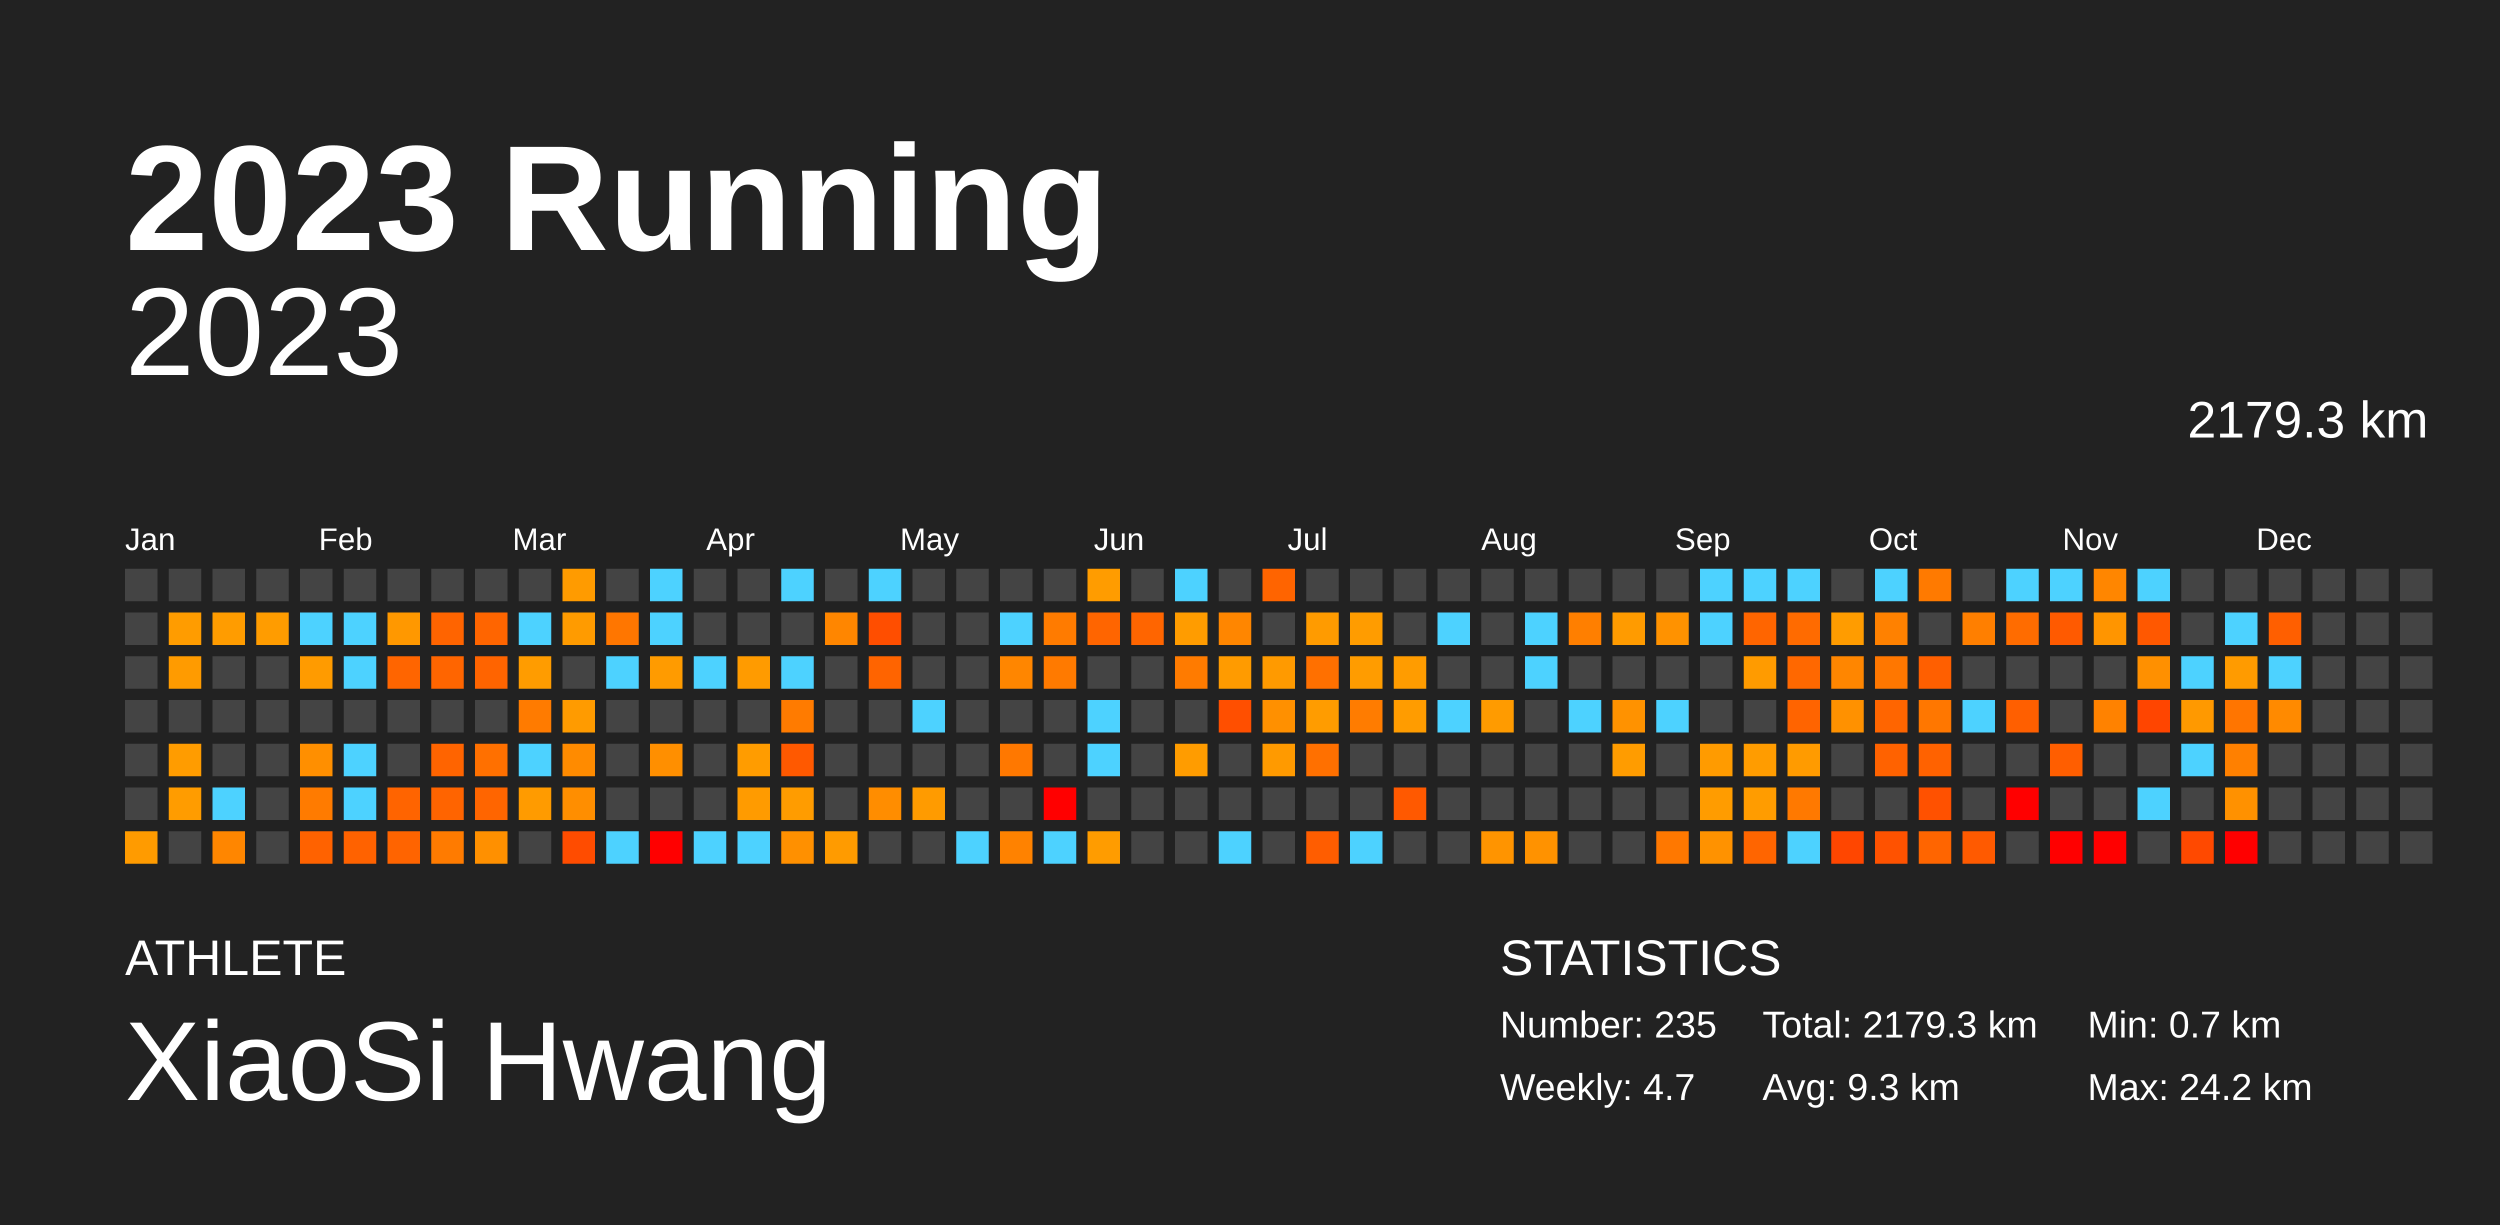
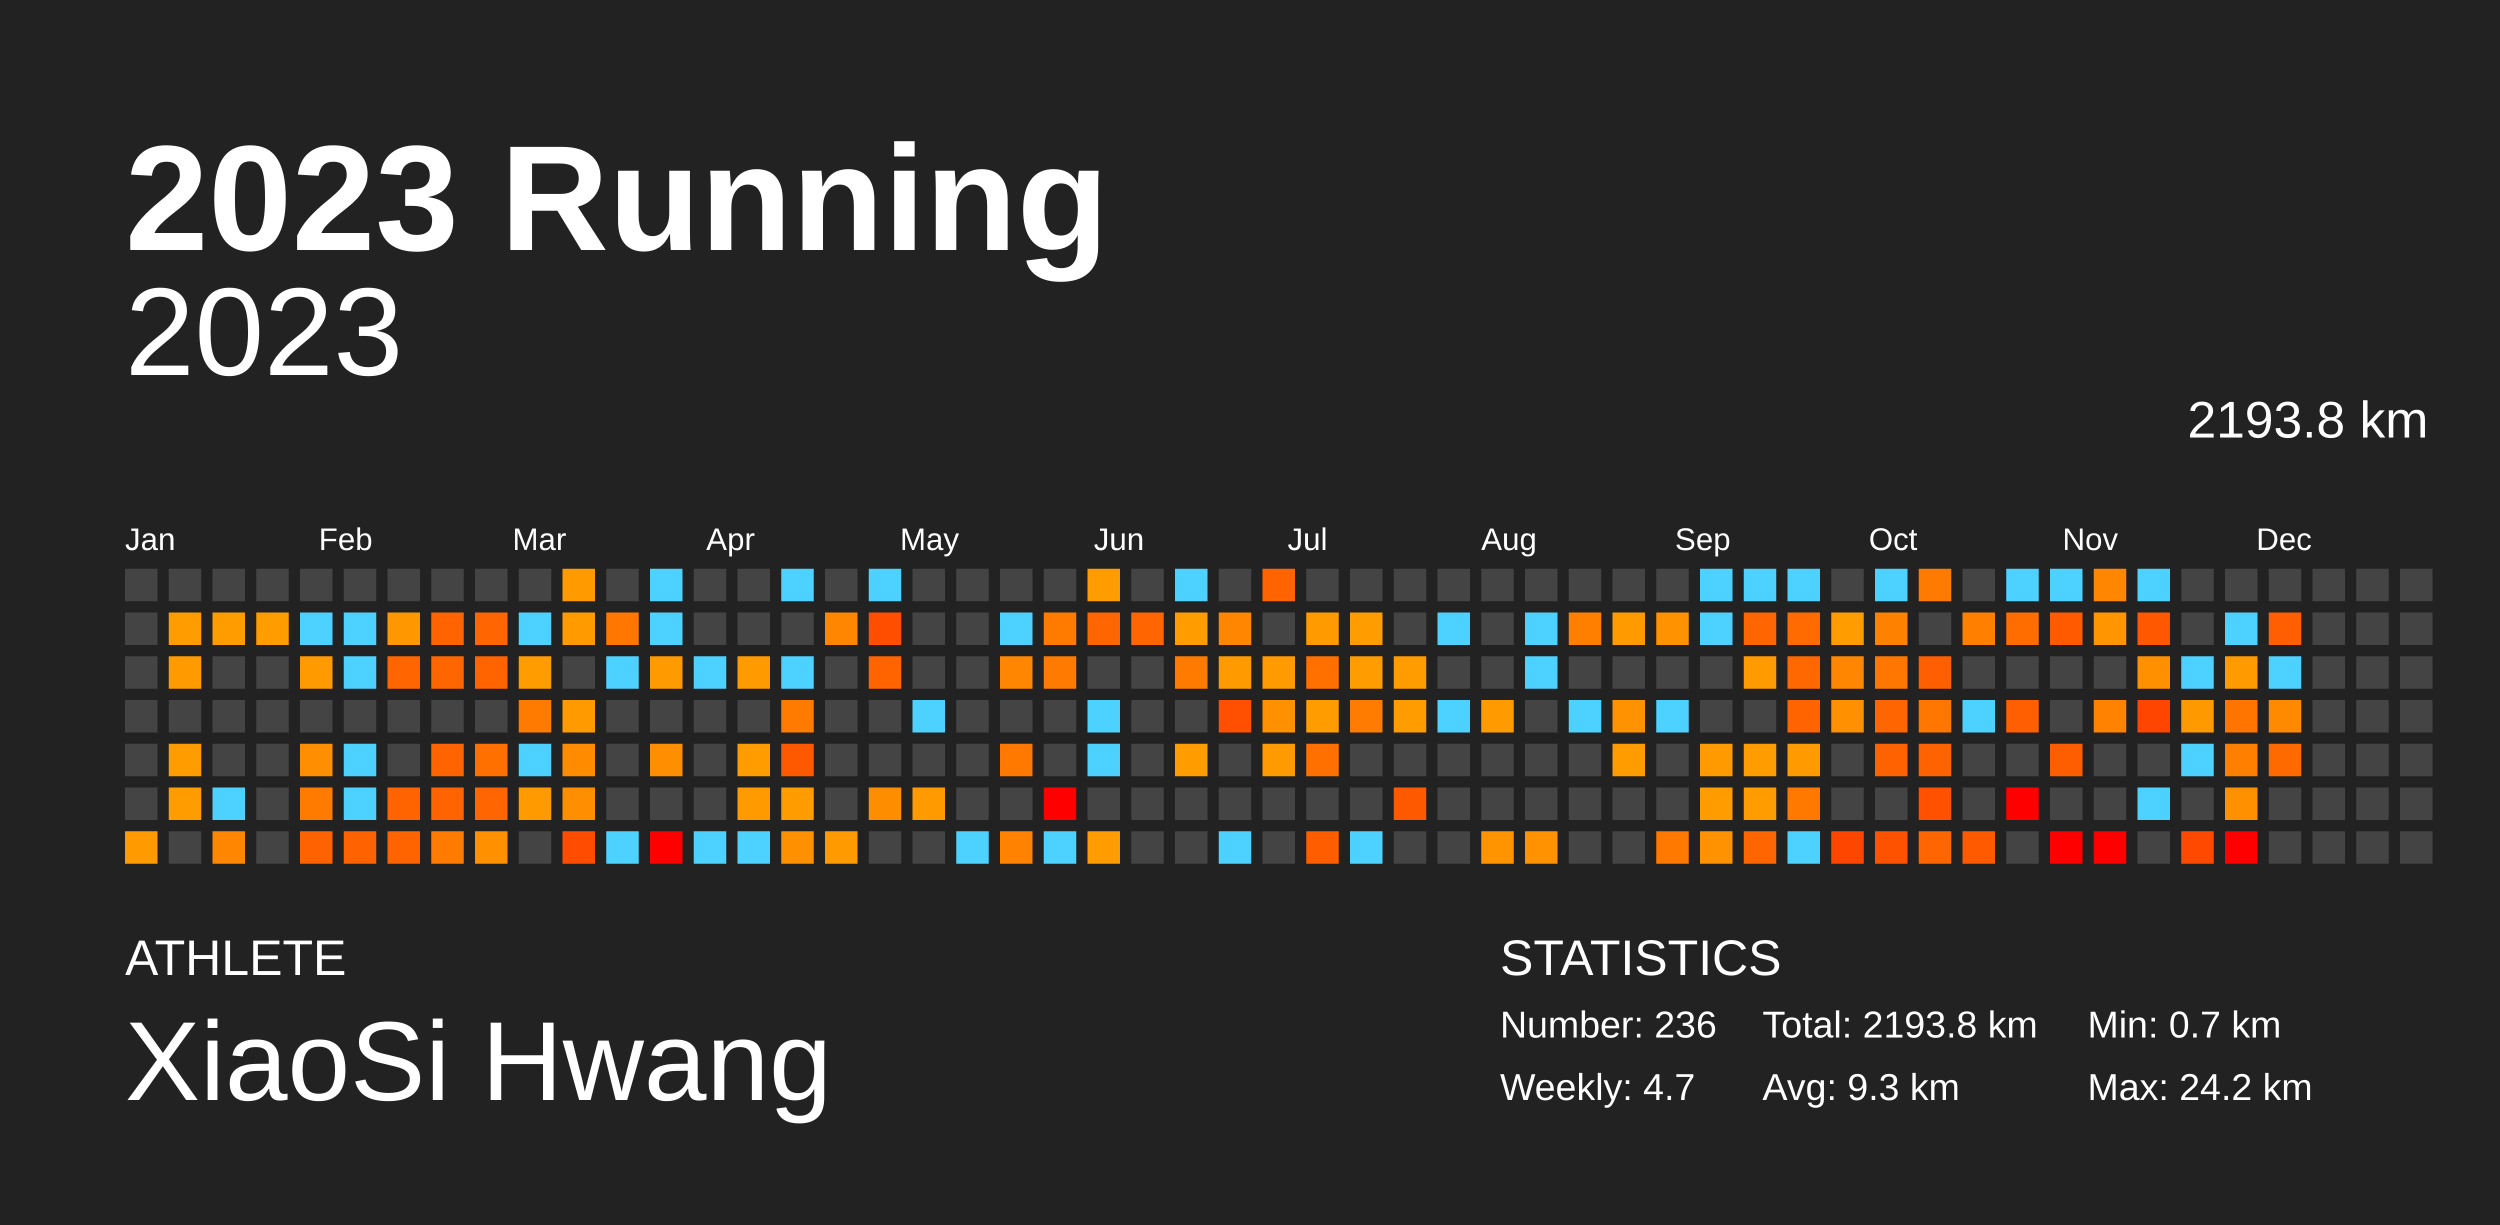
<svg xmlns="http://www.w3.org/2000/svg" baseProfile="full" height="98mm" version="1.1" viewBox="0,0,200,98" width="200mm">
  <defs />
  <rect fill="#222222" height="98" width="200" x="0" y="0" />
  <text fill="#FFFFFF" style="font-size:12px; font-family:Arial; font-weight:bold;" x="10" y="20">2023 Running</text>
  <text fill="#FFFFFF" style="font-size:4px; font-family:Arial" x="10" y="78">ATHLETE</text>
  <text fill="#FFFFFF" style="font-size:9px; font-family:Arial" x="10" y="88">XiaoSi Hwang</text>
  <text fill="#FFFFFF" style="font-size:4px; font-family:Arial" x="120" y="78">STATISTICS</text>
-   <text fill="#FFFFFF" style="font-size:3px; font-family:Arial" x="120" y="83">Number: 235</text>
+   <text fill="#FFFFFF" style="font-size:3px; font-family:Arial" x="120" y="83">Number: 236</text>
  <text fill="#FFFFFF" style="font-size:3px; font-family:Arial" x="120" y="88">Weekly: 4.7</text>
-   <text fill="#FFFFFF" style="font-size:3px; font-family:Arial" x="141" y="83">Total: 2179.3 km</text>
+   <text fill="#FFFFFF" style="font-size:3px; font-family:Arial" x="141" y="83">Total: 2193.8 km</text>
  <text fill="#FFFFFF" style="font-size:3px; font-family:Arial" x="141" y="88">Avg: 9.3 km</text>
  <text fill="#FFFFFF" style="font-size:3px; font-family:Arial" x="167" y="83">Min: 0.7 km</text>
  <text fill="#FFFFFF" style="font-size:3px; font-family:Arial" x="167" y="88">Max: 24.2 km</text>
  <text alignment-baseline="hanging" fill="#FFFFFF" style="font-size:10.0px; font-family:Arial;" x="10" y="30">2023</text>
-   <text alignment-baseline="hanging" fill="#FFFFFF" style="font-size:4.125px; font-family:Arial;" x="175" y="35">2179.3 km</text>
+   <text alignment-baseline="hanging" fill="#FFFFFF" style="font-size:4.125px; font-family:Arial;" x="175" y="35">2193.8 km</text>
  <text fill="#FFFFFF" style="font-size:2.5px; font-family:Arial" x="10.0" y="44">Jan</text>
  <text fill="#FFFFFF" style="font-size:2.5px; font-family:Arial" x="25.5" y="44">Feb</text>
  <text fill="#FFFFFF" style="font-size:2.5px; font-family:Arial" x="41.0" y="44">Mar</text>
  <text fill="#FFFFFF" style="font-size:2.5px; font-family:Arial" x="56.5" y="44">Apr</text>
  <text fill="#FFFFFF" style="font-size:2.5px; font-family:Arial" x="72.0" y="44">May</text>
  <text fill="#FFFFFF" style="font-size:2.5px; font-family:Arial" x="87.5" y="44">Jun</text>
  <text fill="#FFFFFF" style="font-size:2.5px; font-family:Arial" x="103.0" y="44">Jul</text>
  <text fill="#FFFFFF" style="font-size:2.5px; font-family:Arial" x="118.5" y="44">Aug</text>
  <text fill="#FFFFFF" style="font-size:2.5px; font-family:Arial" x="134.0" y="44">Sep</text>
  <text fill="#FFFFFF" style="font-size:2.5px; font-family:Arial" x="149.5" y="44">Oct</text>
  <text fill="#FFFFFF" style="font-size:2.5px; font-family:Arial" x="165.0" y="44">Nov</text>
  <text fill="#FFFFFF" style="font-size:2.5px; font-family:Arial" x="180.5" y="44">Dec</text>
  <rect fill="#444444" height="2.6" width="2.6" x="10.0" y="45.5" />
  <rect fill="#444444" height="2.6" width="2.6" x="10.0" y="49.0" />
  <rect fill="#444444" height="2.6" width="2.6" x="10.0" y="52.5" />
  <rect fill="#444444" height="2.6" width="2.6" x="10.0" y="56.0" />
  <rect fill="#444444" height="2.6" width="2.6" x="10.0" y="59.5" />
  <rect fill="#444444" height="2.6" width="2.6" x="10.0" y="63.0" />
  <rect fill="#ff9b00" height="2.6" width="2.6" x="10.0" y="66.5" />
  <rect fill="#444444" height="2.6" width="2.6" x="13.5" y="45.5" />
  <rect fill="#ff9c00" height="2.6" width="2.6" x="13.5" y="49.0" />
  <rect fill="#ff9b00" height="2.6" width="2.6" x="13.5" y="52.5" />
  <rect fill="#444444" height="2.6" width="2.6" x="13.5" y="56.0" />
  <rect fill="#ff9c00" height="2.6" width="2.6" x="13.5" y="59.5" />
  <rect fill="#ff9c00" height="2.6" width="2.6" x="13.5" y="63.0" />
  <rect fill="#444444" height="2.6" width="2.6" x="13.5" y="66.5" />
  <rect fill="#444444" height="2.6" width="2.6" x="17.0" y="45.5" />
  <rect fill="#ff9c00" height="2.6" width="2.6" x="17.0" y="49.0" />
  <rect fill="#444444" height="2.6" width="2.6" x="17.0" y="52.5" />
  <rect fill="#444444" height="2.6" width="2.6" x="17.0" y="56.0" />
  <rect fill="#444444" height="2.6" width="2.6" x="17.0" y="59.5" />
  <rect fill="#4dd2ff" height="2.6" width="2.6" x="17.0" y="63.0" />
  <rect fill="#ff8600" height="2.6" width="2.6" x="17.0" y="66.5" />
  <rect fill="#444444" height="2.6" width="2.6" x="20.5" y="45.5" />
  <rect fill="#ff9c00" height="2.6" width="2.6" x="20.5" y="49.0" />
  <rect fill="#444444" height="2.6" width="2.6" x="20.5" y="52.5" />
  <rect fill="#444444" height="2.6" width="2.6" x="20.5" y="56.0" />
  <rect fill="#444444" height="2.6" width="2.6" x="20.5" y="59.5" />
  <rect fill="#444444" height="2.6" width="2.6" x="20.5" y="63.0" />
  <rect fill="#444444" height="2.6" width="2.6" x="20.5" y="66.5" />
  <rect fill="#444444" height="2.6" width="2.6" x="24.0" y="45.5" />
  <rect fill="#4dd2ff" height="2.6" width="2.6" x="24.0" y="49.0" />
  <rect fill="#ff9b00" height="2.6" width="2.6" x="24.0" y="52.5" />
  <rect fill="#444444" height="2.6" width="2.6" x="24.0" y="56.0" />
  <rect fill="#ff8f00" height="2.6" width="2.6" x="24.0" y="59.5" />
  <rect fill="#ff7b00" height="2.6" width="2.6" x="24.0" y="63.0" />
  <rect fill="#ff6200" height="2.6" width="2.6" x="24.0" y="66.5" />
  <rect fill="#444444" height="2.6" width="2.6" x="27.5" y="45.5" />
  <rect fill="#4dd2ff" height="2.6" width="2.6" x="27.5" y="49.0" />
  <rect fill="#4dd2ff" height="2.6" width="2.6" x="27.5" y="52.5" />
  <rect fill="#444444" height="2.6" width="2.6" x="27.5" y="56.0" />
  <rect fill="#4dd2ff" height="2.6" width="2.6" x="27.5" y="59.5" />
  <rect fill="#4dd2ff" height="2.6" width="2.6" x="27.5" y="63.0" />
  <rect fill="#ff6200" height="2.6" width="2.6" x="27.5" y="66.5" />
  <rect fill="#444444" height="2.6" width="2.6" x="31.0" y="45.5" />
  <rect fill="#ff9800" height="2.6" width="2.6" x="31.0" y="49.0" />
  <rect fill="#ff6500" height="2.6" width="2.6" x="31.0" y="52.5" />
  <rect fill="#444444" height="2.6" width="2.6" x="31.0" y="56.0" />
  <rect fill="#444444" height="2.6" width="2.6" x="31.0" y="59.5" />
  <rect fill="#ff6400" height="2.6" width="2.6" x="31.0" y="63.0" />
  <rect fill="#ff6400" height="2.6" width="2.6" x="31.0" y="66.5" />
  <rect fill="#444444" height="2.6" width="2.6" x="34.5" y="45.5" />
  <rect fill="#ff6400" height="2.6" width="2.6" x="34.5" y="49.0" />
  <rect fill="#ff6500" height="2.6" width="2.6" x="34.5" y="52.5" />
  <rect fill="#444444" height="2.6" width="2.6" x="34.5" y="56.0" />
  <rect fill="#ff6400" height="2.6" width="2.6" x="34.5" y="59.5" />
  <rect fill="#ff6400" height="2.6" width="2.6" x="34.5" y="63.0" />
  <rect fill="#ff7b00" height="2.6" width="2.6" x="34.5" y="66.5" />
  <rect fill="#444444" height="2.6" width="2.6" x="38.0" y="45.5" />
  <rect fill="#ff6500" height="2.6" width="2.6" x="38.0" y="49.0" />
  <rect fill="#ff6400" height="2.6" width="2.6" x="38.0" y="52.5" />
  <rect fill="#444444" height="2.6" width="2.6" x="38.0" y="56.0" />
  <rect fill="#ff7000" height="2.6" width="2.6" x="38.0" y="59.5" />
  <rect fill="#ff6500" height="2.6" width="2.6" x="38.0" y="63.0" />
  <rect fill="#ff9000" height="2.6" width="2.6" x="38.0" y="66.5" />
  <rect fill="#444444" height="2.6" width="2.6" x="41.5" y="45.5" />
  <rect fill="#4dd2ff" height="2.6" width="2.6" x="41.5" y="49.0" />
  <rect fill="#ff9c00" height="2.6" width="2.6" x="41.5" y="52.5" />
  <rect fill="#ff7b00" height="2.6" width="2.6" x="41.5" y="56.0" />
  <rect fill="#4dd2ff" height="2.6" width="2.6" x="41.5" y="59.5" />
  <rect fill="#ff9b00" height="2.6" width="2.6" x="41.5" y="63.0" />
  <rect fill="#444444" height="2.6" width="2.6" x="41.5" y="66.5" />
  <rect fill="#ff9b00" height="2.6" width="2.6" x="45.0" y="45.5" />
  <rect fill="#ff9b00" height="2.6" width="2.6" x="45.0" y="49.0" />
  <rect fill="#444444" height="2.6" width="2.6" x="45.0" y="52.5" />
  <rect fill="#ff9b00" height="2.6" width="2.6" x="45.0" y="56.0" />
  <rect fill="#ff8b00" height="2.6" width="2.6" x="45.0" y="59.5" />
  <rect fill="#ff8e00" height="2.6" width="2.6" x="45.0" y="63.0" />
  <rect fill="#ff4c00" height="2.6" width="2.6" x="45.0" y="66.5" />
  <rect fill="#444444" height="2.6" width="2.6" x="48.5" y="45.5" />
  <rect fill="#ff7600" height="2.6" width="2.6" x="48.5" y="49.0" />
  <rect fill="#4dd2ff" height="2.6" width="2.6" x="48.5" y="52.5" />
  <rect fill="#444444" height="2.6" width="2.6" x="48.5" y="56.0" />
  <rect fill="#444444" height="2.6" width="2.6" x="48.5" y="59.5" />
  <rect fill="#444444" height="2.6" width="2.6" x="48.5" y="63.0" />
  <rect fill="#4dd2ff" height="2.6" width="2.6" x="48.5" y="66.5" />
  <rect fill="#4dd2ff" height="2.6" width="2.6" x="52.0" y="45.5" />
  <rect fill="#4dd2ff" height="2.6" width="2.6" x="52.0" y="49.0" />
  <rect fill="#ff9b00" height="2.6" width="2.6" x="52.0" y="52.5" />
  <rect fill="#444444" height="2.6" width="2.6" x="52.0" y="56.0" />
  <rect fill="#ff8f00" height="2.6" width="2.6" x="52.0" y="59.5" />
  <rect fill="#444444" height="2.6" width="2.6" x="52.0" y="63.0" />
  <rect fill="red" height="2.6" width="2.6" x="52.0" y="66.5" />
  <rect fill="#444444" height="2.6" width="2.6" x="55.5" y="45.5" />
  <rect fill="#444444" height="2.6" width="2.6" x="55.5" y="49.0" />
  <rect fill="#4dd2ff" height="2.6" width="2.6" x="55.5" y="52.5" />
  <rect fill="#444444" height="2.6" width="2.6" x="55.5" y="56.0" />
  <rect fill="#444444" height="2.6" width="2.6" x="55.5" y="59.5" />
  <rect fill="#444444" height="2.6" width="2.6" x="55.5" y="63.0" />
  <rect fill="#4dd2ff" height="2.6" width="2.6" x="55.5" y="66.5" />
  <rect fill="#444444" height="2.6" width="2.6" x="59.0" y="45.5" />
  <rect fill="#444444" height="2.6" width="2.6" x="59.0" y="49.0" />
  <rect fill="#ff9b00" height="2.6" width="2.6" x="59.0" y="52.5" />
  <rect fill="#444444" height="2.6" width="2.6" x="59.0" y="56.0" />
  <rect fill="#ff9c00" height="2.6" width="2.6" x="59.0" y="59.5" />
  <rect fill="#ff9b00" height="2.6" width="2.6" x="59.0" y="63.0" />
  <rect fill="#4dd2ff" height="2.6" width="2.6" x="59.0" y="66.5" />
  <rect fill="#4dd2ff" height="2.6" width="2.6" x="62.5" y="45.5" />
  <rect fill="#444444" height="2.6" width="2.6" x="62.5" y="49.0" />
  <rect fill="#4dd2ff" height="2.6" width="2.6" x="62.5" y="52.5" />
  <rect fill="#ff7b00" height="2.6" width="2.6" x="62.5" y="56.0" />
  <rect fill="#ff5900" height="2.6" width="2.6" x="62.5" y="59.5" />
  <rect fill="#ff9c00" height="2.6" width="2.6" x="62.5" y="63.0" />
  <rect fill="#ff9000" height="2.6" width="2.6" x="62.5" y="66.5" />
  <rect fill="#444444" height="2.6" width="2.6" x="66.0" y="45.5" />
  <rect fill="#ff8600" height="2.6" width="2.6" x="66.0" y="49.0" />
  <rect fill="#444444" height="2.6" width="2.6" x="66.0" y="52.5" />
  <rect fill="#444444" height="2.6" width="2.6" x="66.0" y="56.0" />
  <rect fill="#444444" height="2.6" width="2.6" x="66.0" y="59.5" />
  <rect fill="#444444" height="2.6" width="2.6" x="66.0" y="63.0" />
  <rect fill="#ff9b00" height="2.6" width="2.6" x="66.0" y="66.5" />
  <rect fill="#4dd2ff" height="2.6" width="2.6" x="69.5" y="45.5" />
  <rect fill="#ff4e00" height="2.6" width="2.6" x="69.5" y="49.0" />
  <rect fill="#ff6400" height="2.6" width="2.6" x="69.5" y="52.5" />
  <rect fill="#444444" height="2.6" width="2.6" x="69.5" y="56.0" />
  <rect fill="#444444" height="2.6" width="2.6" x="69.5" y="59.5" />
  <rect fill="#ff8d00" height="2.6" width="2.6" x="69.5" y="63.0" />
  <rect fill="#444444" height="2.6" width="2.6" x="69.5" y="66.5" />
  <rect fill="#444444" height="2.6" width="2.6" x="73.0" y="45.5" />
  <rect fill="#444444" height="2.6" width="2.6" x="73.0" y="49.0" />
  <rect fill="#444444" height="2.6" width="2.6" x="73.0" y="52.5" />
  <rect fill="#4dd2ff" height="2.6" width="2.6" x="73.0" y="56.0" />
  <rect fill="#444444" height="2.6" width="2.6" x="73.0" y="59.5" />
  <rect fill="#ff9b00" height="2.6" width="2.6" x="73.0" y="63.0" />
  <rect fill="#444444" height="2.6" width="2.6" x="73.0" y="66.5" />
  <rect fill="#444444" height="2.6" width="2.6" x="76.5" y="45.5" />
  <rect fill="#444444" height="2.6" width="2.6" x="76.5" y="49.0" />
  <rect fill="#444444" height="2.6" width="2.6" x="76.5" y="52.5" />
  <rect fill="#444444" height="2.6" width="2.6" x="76.5" y="56.0" />
  <rect fill="#444444" height="2.6" width="2.6" x="76.5" y="59.5" />
  <rect fill="#444444" height="2.6" width="2.6" x="76.5" y="63.0" />
  <rect fill="#4dd2ff" height="2.6" width="2.6" x="76.5" y="66.5" />
  <rect fill="#444444" height="2.6" width="2.6" x="80.0" y="45.5" />
  <rect fill="#4dd2ff" height="2.6" width="2.6" x="80.0" y="49.0" />
  <rect fill="#ff8600" height="2.6" width="2.6" x="80.0" y="52.5" />
  <rect fill="#444444" height="2.6" width="2.6" x="80.0" y="56.0" />
  <rect fill="#ff7800" height="2.6" width="2.6" x="80.0" y="59.5" />
  <rect fill="#444444" height="2.6" width="2.6" x="80.0" y="63.0" />
  <rect fill="#ff8200" height="2.6" width="2.6" x="80.0" y="66.5" />
  <rect fill="#444444" height="2.6" width="2.6" x="83.5" y="45.5" />
  <rect fill="#ff7b00" height="2.6" width="2.6" x="83.5" y="49.0" />
  <rect fill="#ff7a00" height="2.6" width="2.6" x="83.5" y="52.5" />
  <rect fill="#444444" height="2.6" width="2.6" x="83.5" y="56.0" />
  <rect fill="#444444" height="2.6" width="2.6" x="83.5" y="59.5" />
  <rect fill="red" height="2.6" width="2.6" x="83.5" y="63.0" />
  <rect fill="#4dd2ff" height="2.6" width="2.6" x="83.5" y="66.5" />
  <rect fill="#ff9c00" height="2.6" width="2.6" x="87.0" y="45.5" />
  <rect fill="#ff6500" height="2.6" width="2.6" x="87.0" y="49.0" />
  <rect fill="#444444" height="2.6" width="2.6" x="87.0" y="52.5" />
  <rect fill="#4dd2ff" height="2.6" width="2.6" x="87.0" y="56.0" />
  <rect fill="#4dd2ff" height="2.6" width="2.6" x="87.0" y="59.5" />
  <rect fill="#444444" height="2.6" width="2.6" x="87.0" y="63.0" />
  <rect fill="#ff9c00" height="2.6" width="2.6" x="87.0" y="66.5" />
  <rect fill="#444444" height="2.6" width="2.6" x="90.5" y="45.5" />
  <rect fill="#ff6500" height="2.6" width="2.6" x="90.5" y="49.0" />
  <rect fill="#444444" height="2.6" width="2.6" x="90.5" y="52.5" />
  <rect fill="#444444" height="2.6" width="2.6" x="90.5" y="56.0" />
  <rect fill="#444444" height="2.6" width="2.6" x="90.5" y="59.5" />
  <rect fill="#444444" height="2.6" width="2.6" x="90.5" y="63.0" />
  <rect fill="#444444" height="2.6" width="2.6" x="90.5" y="66.5" />
  <rect fill="#4dd2ff" height="2.6" width="2.6" x="94.0" y="45.5" />
  <rect fill="#ff9c00" height="2.6" width="2.6" x="94.0" y="49.0" />
  <rect fill="#ff7b00" height="2.6" width="2.6" x="94.0" y="52.5" />
  <rect fill="#444444" height="2.6" width="2.6" x="94.0" y="56.0" />
  <rect fill="#ff9c00" height="2.6" width="2.6" x="94.0" y="59.5" />
  <rect fill="#444444" height="2.6" width="2.6" x="94.0" y="63.0" />
  <rect fill="#444444" height="2.6" width="2.6" x="94.0" y="66.5" />
  <rect fill="#444444" height="2.6" width="2.6" x="97.5" y="45.5" />
  <rect fill="#ff8600" height="2.6" width="2.6" x="97.5" y="49.0" />
  <rect fill="#ff9b00" height="2.6" width="2.6" x="97.5" y="52.5" />
  <rect fill="#ff4f00" height="2.6" width="2.6" x="97.5" y="56.0" />
  <rect fill="#444444" height="2.6" width="2.6" x="97.5" y="59.5" />
  <rect fill="#444444" height="2.6" width="2.6" x="97.5" y="63.0" />
  <rect fill="#4dd2ff" height="2.6" width="2.6" x="97.5" y="66.5" />
  <rect fill="#ff6400" height="2.6" width="2.6" x="101.0" y="45.5" />
  <rect fill="#444444" height="2.6" width="2.6" x="101.0" y="49.0" />
  <rect fill="#ff9a00" height="2.6" width="2.6" x="101.0" y="52.5" />
  <rect fill="#ff9000" height="2.6" width="2.6" x="101.0" y="56.0" />
  <rect fill="#ff9a00" height="2.6" width="2.6" x="101.0" y="59.5" />
  <rect fill="#444444" height="2.6" width="2.6" x="101.0" y="63.0" />
  <rect fill="#444444" height="2.6" width="2.6" x="101.0" y="66.5" />
  <rect fill="#444444" height="2.6" width="2.6" x="104.5" y="45.5" />
  <rect fill="#ff9b00" height="2.6" width="2.6" x="104.5" y="49.0" />
  <rect fill="#ff7000" height="2.6" width="2.6" x="104.5" y="52.5" />
  <rect fill="#ff9c00" height="2.6" width="2.6" x="104.5" y="56.0" />
  <rect fill="#ff7000" height="2.6" width="2.6" x="104.5" y="59.5" />
  <rect fill="#444444" height="2.6" width="2.6" x="104.5" y="63.0" />
  <rect fill="#ff5d00" height="2.6" width="2.6" x="104.5" y="66.5" />
  <rect fill="#444444" height="2.6" width="2.6" x="108.0" y="45.5" />
  <rect fill="#ff9c00" height="2.6" width="2.6" x="108.0" y="49.0" />
  <rect fill="#ff9c00" height="2.6" width="2.6" x="108.0" y="52.5" />
  <rect fill="#ff7c00" height="2.6" width="2.6" x="108.0" y="56.0" />
  <rect fill="#444444" height="2.6" width="2.6" x="108.0" y="59.5" />
  <rect fill="#444444" height="2.6" width="2.6" x="108.0" y="63.0" />
  <rect fill="#4dd2ff" height="2.6" width="2.6" x="108.0" y="66.5" />
  <rect fill="#444444" height="2.6" width="2.6" x="111.5" y="45.5" />
  <rect fill="#444444" height="2.6" width="2.6" x="111.5" y="49.0" />
  <rect fill="#ff9c00" height="2.6" width="2.6" x="111.5" y="52.5" />
  <rect fill="#ff9c00" height="2.6" width="2.6" x="111.5" y="56.0" />
  <rect fill="#444444" height="2.6" width="2.6" x="111.5" y="59.5" />
  <rect fill="#ff5900" height="2.6" width="2.6" x="111.5" y="63.0" />
  <rect fill="#444444" height="2.6" width="2.6" x="111.5" y="66.5" />
  <rect fill="#444444" height="2.6" width="2.6" x="115.0" y="45.5" />
  <rect fill="#4dd2ff" height="2.6" width="2.6" x="115.0" y="49.0" />
  <rect fill="#444444" height="2.6" width="2.6" x="115.0" y="52.5" />
  <rect fill="#4dd2ff" height="2.6" width="2.6" x="115.0" y="56.0" />
  <rect fill="#444444" height="2.6" width="2.6" x="115.0" y="59.5" />
  <rect fill="#444444" height="2.6" width="2.6" x="115.0" y="63.0" />
  <rect fill="#444444" height="2.6" width="2.6" x="115.0" y="66.5" />
  <rect fill="#444444" height="2.6" width="2.6" x="118.5" y="45.5" />
  <rect fill="#444444" height="2.6" width="2.6" x="118.5" y="49.0" />
  <rect fill="#444444" height="2.6" width="2.6" x="118.5" y="52.5" />
  <rect fill="#ff9b00" height="2.6" width="2.6" x="118.5" y="56.0" />
  <rect fill="#444444" height="2.6" width="2.6" x="118.5" y="59.5" />
  <rect fill="#444444" height="2.6" width="2.6" x="118.5" y="63.0" />
  <rect fill="#ff9400" height="2.6" width="2.6" x="118.5" y="66.5" />
  <rect fill="#444444" height="2.6" width="2.6" x="122.0" y="45.5" />
  <rect fill="#4dd2ff" height="2.6" width="2.6" x="122.0" y="49.0" />
  <rect fill="#4dd2ff" height="2.6" width="2.6" x="122.0" y="52.5" />
  <rect fill="#444444" height="2.6" width="2.6" x="122.0" y="56.0" />
  <rect fill="#444444" height="2.6" width="2.6" x="122.0" y="59.5" />
  <rect fill="#444444" height="2.6" width="2.6" x="122.0" y="63.0" />
  <rect fill="#ff9200" height="2.6" width="2.6" x="122.0" y="66.5" />
  <rect fill="#444444" height="2.6" width="2.6" x="125.5" y="45.5" />
  <rect fill="#ff7f00" height="2.6" width="2.6" x="125.5" y="49.0" />
  <rect fill="#444444" height="2.6" width="2.6" x="125.5" y="52.5" />
  <rect fill="#4dd2ff" height="2.6" width="2.6" x="125.5" y="56.0" />
  <rect fill="#444444" height="2.6" width="2.6" x="125.5" y="59.5" />
  <rect fill="#444444" height="2.6" width="2.6" x="125.5" y="63.0" />
  <rect fill="#444444" height="2.6" width="2.6" x="125.5" y="66.5" />
  <rect fill="#444444" height="2.6" width="2.6" x="129.0" y="45.5" />
  <rect fill="#ff9b00" height="2.6" width="2.6" x="129.0" y="49.0" />
  <rect fill="#444444" height="2.6" width="2.6" x="129.0" y="52.5" />
  <rect fill="#ff9200" height="2.6" width="2.6" x="129.0" y="56.0" />
  <rect fill="#ff9c00" height="2.6" width="2.6" x="129.0" y="59.5" />
  <rect fill="#444444" height="2.6" width="2.6" x="129.0" y="63.0" />
  <rect fill="#444444" height="2.6" width="2.6" x="129.0" y="66.5" />
  <rect fill="#444444" height="2.6" width="2.6" x="132.5" y="45.5" />
  <rect fill="#ff9200" height="2.6" width="2.6" x="132.5" y="49.0" />
  <rect fill="#444444" height="2.6" width="2.6" x="132.5" y="52.5" />
  <rect fill="#4dd2ff" height="2.6" width="2.6" x="132.5" y="56.0" />
  <rect fill="#444444" height="2.6" width="2.6" x="132.5" y="59.5" />
  <rect fill="#444444" height="2.6" width="2.6" x="132.5" y="63.0" />
  <rect fill="#ff7800" height="2.6" width="2.6" x="132.5" y="66.5" />
  <rect fill="#4dd2ff" height="2.6" width="2.6" x="136.0" y="45.5" />
  <rect fill="#4dd2ff" height="2.6" width="2.6" x="136.0" y="49.0" />
  <rect fill="#444444" height="2.6" width="2.6" x="136.0" y="52.5" />
  <rect fill="#444444" height="2.6" width="2.6" x="136.0" y="56.0" />
  <rect fill="#ff9b00" height="2.6" width="2.6" x="136.0" y="59.5" />
  <rect fill="#ff9c00" height="2.6" width="2.6" x="136.0" y="63.0" />
  <rect fill="#ff9200" height="2.6" width="2.6" x="136.0" y="66.5" />
  <rect fill="#4dd2ff" height="2.6" width="2.6" x="139.5" y="45.5" />
  <rect fill="#ff6500" height="2.6" width="2.6" x="139.5" y="49.0" />
  <rect fill="#ff9b00" height="2.6" width="2.6" x="139.5" y="52.5" />
  <rect fill="#444444" height="2.6" width="2.6" x="139.5" y="56.0" />
  <rect fill="#ff9c00" height="2.6" width="2.6" x="139.5" y="59.5" />
  <rect fill="#ff9c00" height="2.6" width="2.6" x="139.5" y="63.0" />
  <rect fill="#ff6500" height="2.6" width="2.6" x="139.5" y="66.5" />
  <rect fill="#4dd2ff" height="2.6" width="2.6" x="143.0" y="45.5" />
  <rect fill="#ff6b00" height="2.6" width="2.6" x="143.0" y="49.0" />
  <rect fill="#ff6800" height="2.6" width="2.6" x="143.0" y="52.5" />
  <rect fill="#ff6400" height="2.6" width="2.6" x="143.0" y="56.0" />
  <rect fill="#ff9b00" height="2.6" width="2.6" x="143.0" y="59.5" />
  <rect fill="#ff7900" height="2.6" width="2.6" x="143.0" y="63.0" />
  <rect fill="#4dd2ff" height="2.6" width="2.6" x="143.0" y="66.5" />
  <rect fill="#444444" height="2.6" width="2.6" x="146.5" y="45.5" />
  <rect fill="#ff9c00" height="2.6" width="2.6" x="146.5" y="49.0" />
  <rect fill="#ff8600" height="2.6" width="2.6" x="146.5" y="52.5" />
  <rect fill="#ff9100" height="2.6" width="2.6" x="146.5" y="56.0" />
  <rect fill="#444444" height="2.6" width="2.6" x="146.5" y="59.5" />
  <rect fill="#444444" height="2.6" width="2.6" x="146.5" y="63.0" />
  <rect fill="#ff4600" height="2.6" width="2.6" x="146.5" y="66.5" />
  <rect fill="#4dd2ff" height="2.6" width="2.6" x="150.0" y="45.5" />
  <rect fill="#ff8100" height="2.6" width="2.6" x="150.0" y="49.0" />
  <rect fill="#ff7700" height="2.6" width="2.6" x="150.0" y="52.5" />
  <rect fill="#ff6500" height="2.6" width="2.6" x="150.0" y="56.0" />
  <rect fill="#ff6200" height="2.6" width="2.6" x="150.0" y="59.5" />
  <rect fill="#444444" height="2.6" width="2.6" x="150.0" y="63.0" />
  <rect fill="#ff5200" height="2.6" width="2.6" x="150.0" y="66.5" />
  <rect fill="#ff7a00" height="2.6" width="2.6" x="153.5" y="45.5" />
  <rect fill="#444444" height="2.6" width="2.6" x="153.5" y="49.0" />
  <rect fill="#ff5f00" height="2.6" width="2.6" x="153.5" y="52.5" />
  <rect fill="#ff7700" height="2.6" width="2.6" x="153.5" y="56.0" />
  <rect fill="#ff6200" height="2.6" width="2.6" x="153.5" y="59.5" />
  <rect fill="#ff5100" height="2.6" width="2.6" x="153.5" y="63.0" />
  <rect fill="#ff6500" height="2.6" width="2.6" x="153.5" y="66.5" />
  <rect fill="#444444" height="2.6" width="2.6" x="157.0" y="45.5" />
  <rect fill="#ff7f00" height="2.6" width="2.6" x="157.0" y="49.0" />
  <rect fill="#444444" height="2.6" width="2.6" x="157.0" y="52.5" />
  <rect fill="#4dd2ff" height="2.6" width="2.6" x="157.0" y="56.0" />
  <rect fill="#444444" height="2.6" width="2.6" x="157.0" y="59.5" />
  <rect fill="#444444" height="2.6" width="2.6" x="157.0" y="63.0" />
  <rect fill="#ff5a00" height="2.6" width="2.6" x="157.0" y="66.5" />
  <rect fill="#4dd2ff" height="2.6" width="2.6" x="160.5" y="45.5" />
  <rect fill="#ff6c00" height="2.6" width="2.6" x="160.5" y="49.0" />
  <rect fill="#444444" height="2.6" width="2.6" x="160.5" y="52.5" />
  <rect fill="#ff5f00" height="2.6" width="2.6" x="160.5" y="56.0" />
  <rect fill="#444444" height="2.6" width="2.6" x="160.5" y="59.5" />
  <rect fill="red" height="2.6" width="2.6" x="160.5" y="63.0" />
  <rect fill="#444444" height="2.6" width="2.6" x="160.5" y="66.5" />
  <rect fill="#4dd2ff" height="2.6" width="2.6" x="164.0" y="45.5" />
  <rect fill="#ff5a00" height="2.6" width="2.6" x="164.0" y="49.0" />
  <rect fill="#444444" height="2.6" width="2.6" x="164.0" y="52.5" />
  <rect fill="#444444" height="2.6" width="2.6" x="164.0" y="56.0" />
  <rect fill="#ff5e00" height="2.6" width="2.6" x="164.0" y="59.5" />
  <rect fill="#444444" height="2.6" width="2.6" x="164.0" y="63.0" />
  <rect fill="red" height="2.6" width="2.6" x="164.0" y="66.5" />
  <rect fill="#ff8600" height="2.6" width="2.6" x="167.5" y="45.5" />
  <rect fill="#ff9500" height="2.6" width="2.6" x="167.5" y="49.0" />
  <rect fill="#444444" height="2.6" width="2.6" x="167.5" y="52.5" />
  <rect fill="#ff8200" height="2.6" width="2.6" x="167.5" y="56.0" />
  <rect fill="#444444" height="2.6" width="2.6" x="167.5" y="59.5" />
  <rect fill="#444444" height="2.6" width="2.6" x="167.5" y="63.0" />
  <rect fill="red" height="2.6" width="2.6" x="167.5" y="66.5" />
  <rect fill="#4dd2ff" height="2.6" width="2.6" x="171.0" y="45.5" />
  <rect fill="#ff5800" height="2.6" width="2.6" x="171.0" y="49.0" />
  <rect fill="#ff9000" height="2.6" width="2.6" x="171.0" y="52.5" />
  <rect fill="#ff4500" height="2.6" width="2.6" x="171.0" y="56.0" />
  <rect fill="#444444" height="2.6" width="2.6" x="171.0" y="59.5" />
  <rect fill="#4dd2ff" height="2.6" width="2.6" x="171.0" y="63.0" />
  <rect fill="#444444" height="2.6" width="2.6" x="171.0" y="66.5" />
  <rect fill="#444444" height="2.6" width="2.6" x="174.5" y="45.5" />
  <rect fill="#444444" height="2.6" width="2.6" x="174.5" y="49.0" />
  <rect fill="#4dd2ff" height="2.6" width="2.6" x="174.5" y="52.5" />
  <rect fill="#ff9900" height="2.6" width="2.6" x="174.5" y="56.0" />
  <rect fill="#4dd2ff" height="2.6" width="2.6" x="174.5" y="59.5" />
  <rect fill="#444444" height="2.6" width="2.6" x="174.5" y="63.0" />
  <rect fill="#ff4900" height="2.6" width="2.6" x="174.5" y="66.5" />
  <rect fill="#444444" height="2.6" width="2.6" x="178.0" y="45.5" />
  <rect fill="#4dd2ff" height="2.6" width="2.6" x="178.0" y="49.0" />
  <rect fill="#ff9b00" height="2.6" width="2.6" x="178.0" y="52.5" />
  <rect fill="#ff7500" height="2.6" width="2.6" x="178.0" y="56.0" />
  <rect fill="#ff8000" height="2.6" width="2.6" x="178.0" y="59.5" />
  <rect fill="#ff9100" height="2.6" width="2.6" x="178.0" y="63.0" />
  <rect fill="red" height="2.6" width="2.6" x="178.0" y="66.5" />
  <rect fill="#444444" height="2.6" width="2.6" x="181.5" y="45.5" />
  <rect fill="#ff5f00" height="2.6" width="2.6" x="181.5" y="49.0" />
  <rect fill="#4dd2ff" height="2.6" width="2.6" x="181.5" y="52.5" />
  <rect fill="#ff8a00" height="2.6" width="2.6" x="181.5" y="56.0" />
-   <rect fill="#444444" height="2.6" width="2.6" x="181.5" y="59.5" />
+   <rect fill="#ff6a00" height="2.6" width="2.6" x="181.5" y="59.5" />
  <rect fill="#444444" height="2.6" width="2.6" x="181.5" y="63.0" />
  <rect fill="#444444" height="2.6" width="2.6" x="181.5" y="66.5" />
  <rect fill="#444444" height="2.6" width="2.6" x="185.0" y="45.5" />
  <rect fill="#444444" height="2.6" width="2.6" x="185.0" y="49.0" />
  <rect fill="#444444" height="2.6" width="2.6" x="185.0" y="52.5" />
  <rect fill="#444444" height="2.6" width="2.6" x="185.0" y="56.0" />
  <rect fill="#444444" height="2.6" width="2.6" x="185.0" y="59.5" />
  <rect fill="#444444" height="2.6" width="2.6" x="185.0" y="63.0" />
  <rect fill="#444444" height="2.6" width="2.6" x="185.0" y="66.5" />
  <rect fill="#444444" height="2.6" width="2.6" x="188.5" y="45.5" />
  <rect fill="#444444" height="2.6" width="2.6" x="188.5" y="49.0" />
  <rect fill="#444444" height="2.6" width="2.6" x="188.5" y="52.5" />
  <rect fill="#444444" height="2.6" width="2.6" x="188.5" y="56.0" />
  <rect fill="#444444" height="2.6" width="2.6" x="188.5" y="59.5" />
  <rect fill="#444444" height="2.6" width="2.6" x="188.5" y="63.0" />
  <rect fill="#444444" height="2.6" width="2.6" x="188.5" y="66.5" />
  <rect fill="#444444" height="2.6" width="2.6" x="192.0" y="45.5" />
  <rect fill="#444444" height="2.6" width="2.6" x="192.0" y="49.0" />
  <rect fill="#444444" height="2.6" width="2.6" x="192.0" y="52.5" />
  <rect fill="#444444" height="2.6" width="2.6" x="192.0" y="56.0" />
  <rect fill="#444444" height="2.6" width="2.6" x="192.0" y="59.5" />
  <rect fill="#444444" height="2.6" width="2.6" x="192.0" y="63.0" />
  <rect fill="#444444" height="2.6" width="2.6" x="192.0" y="66.5" />
</svg>
